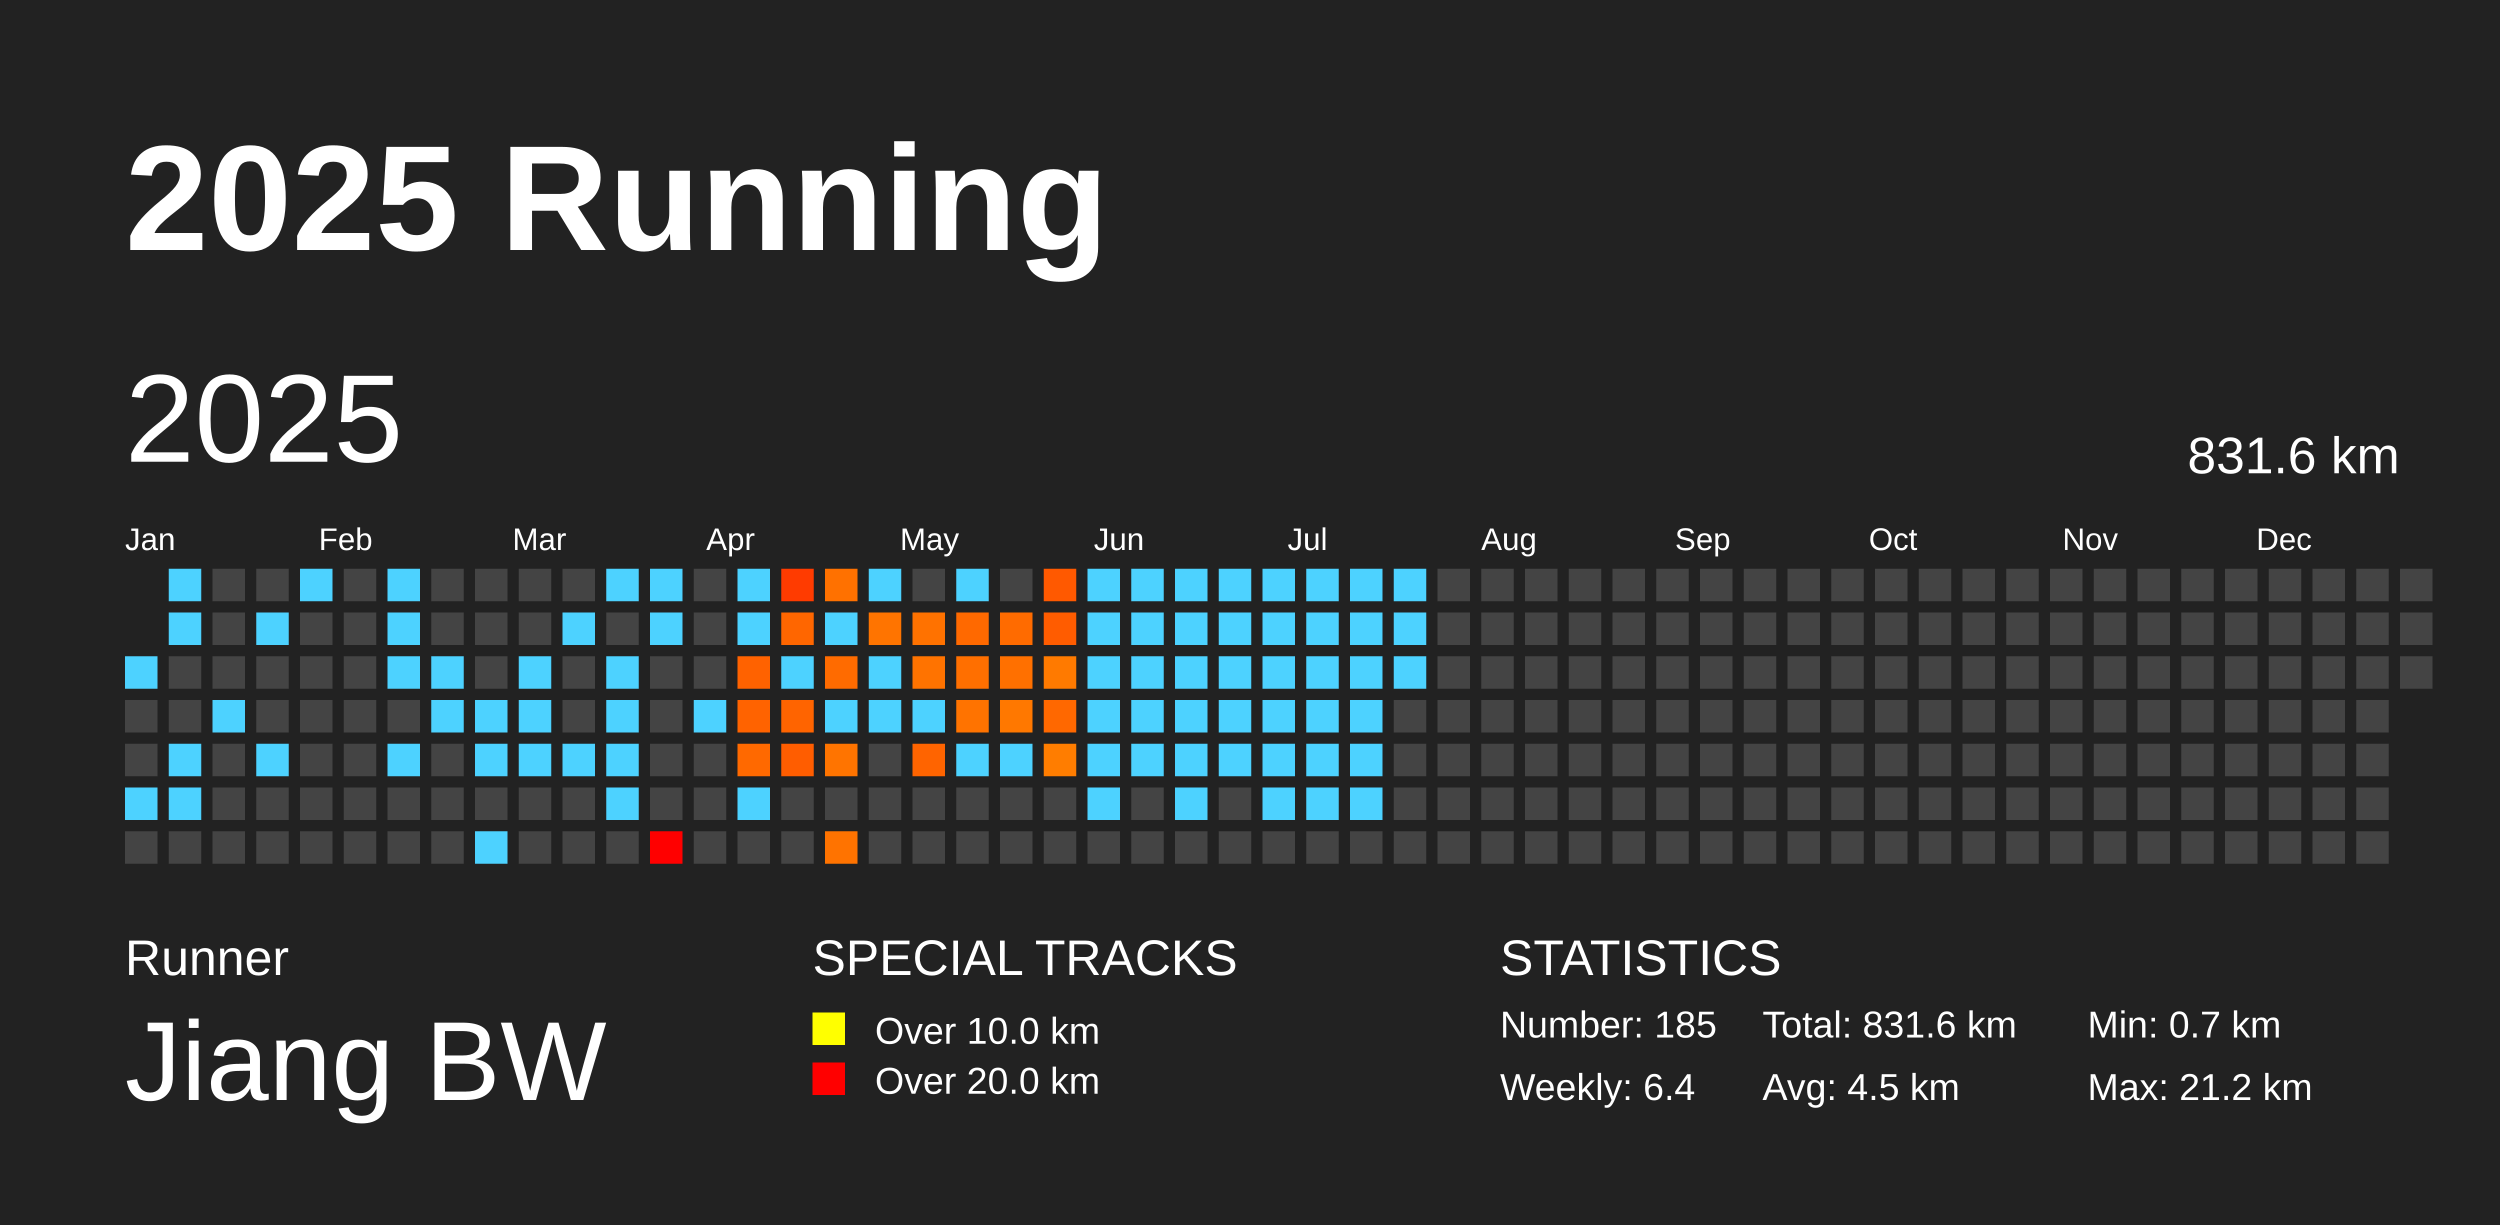
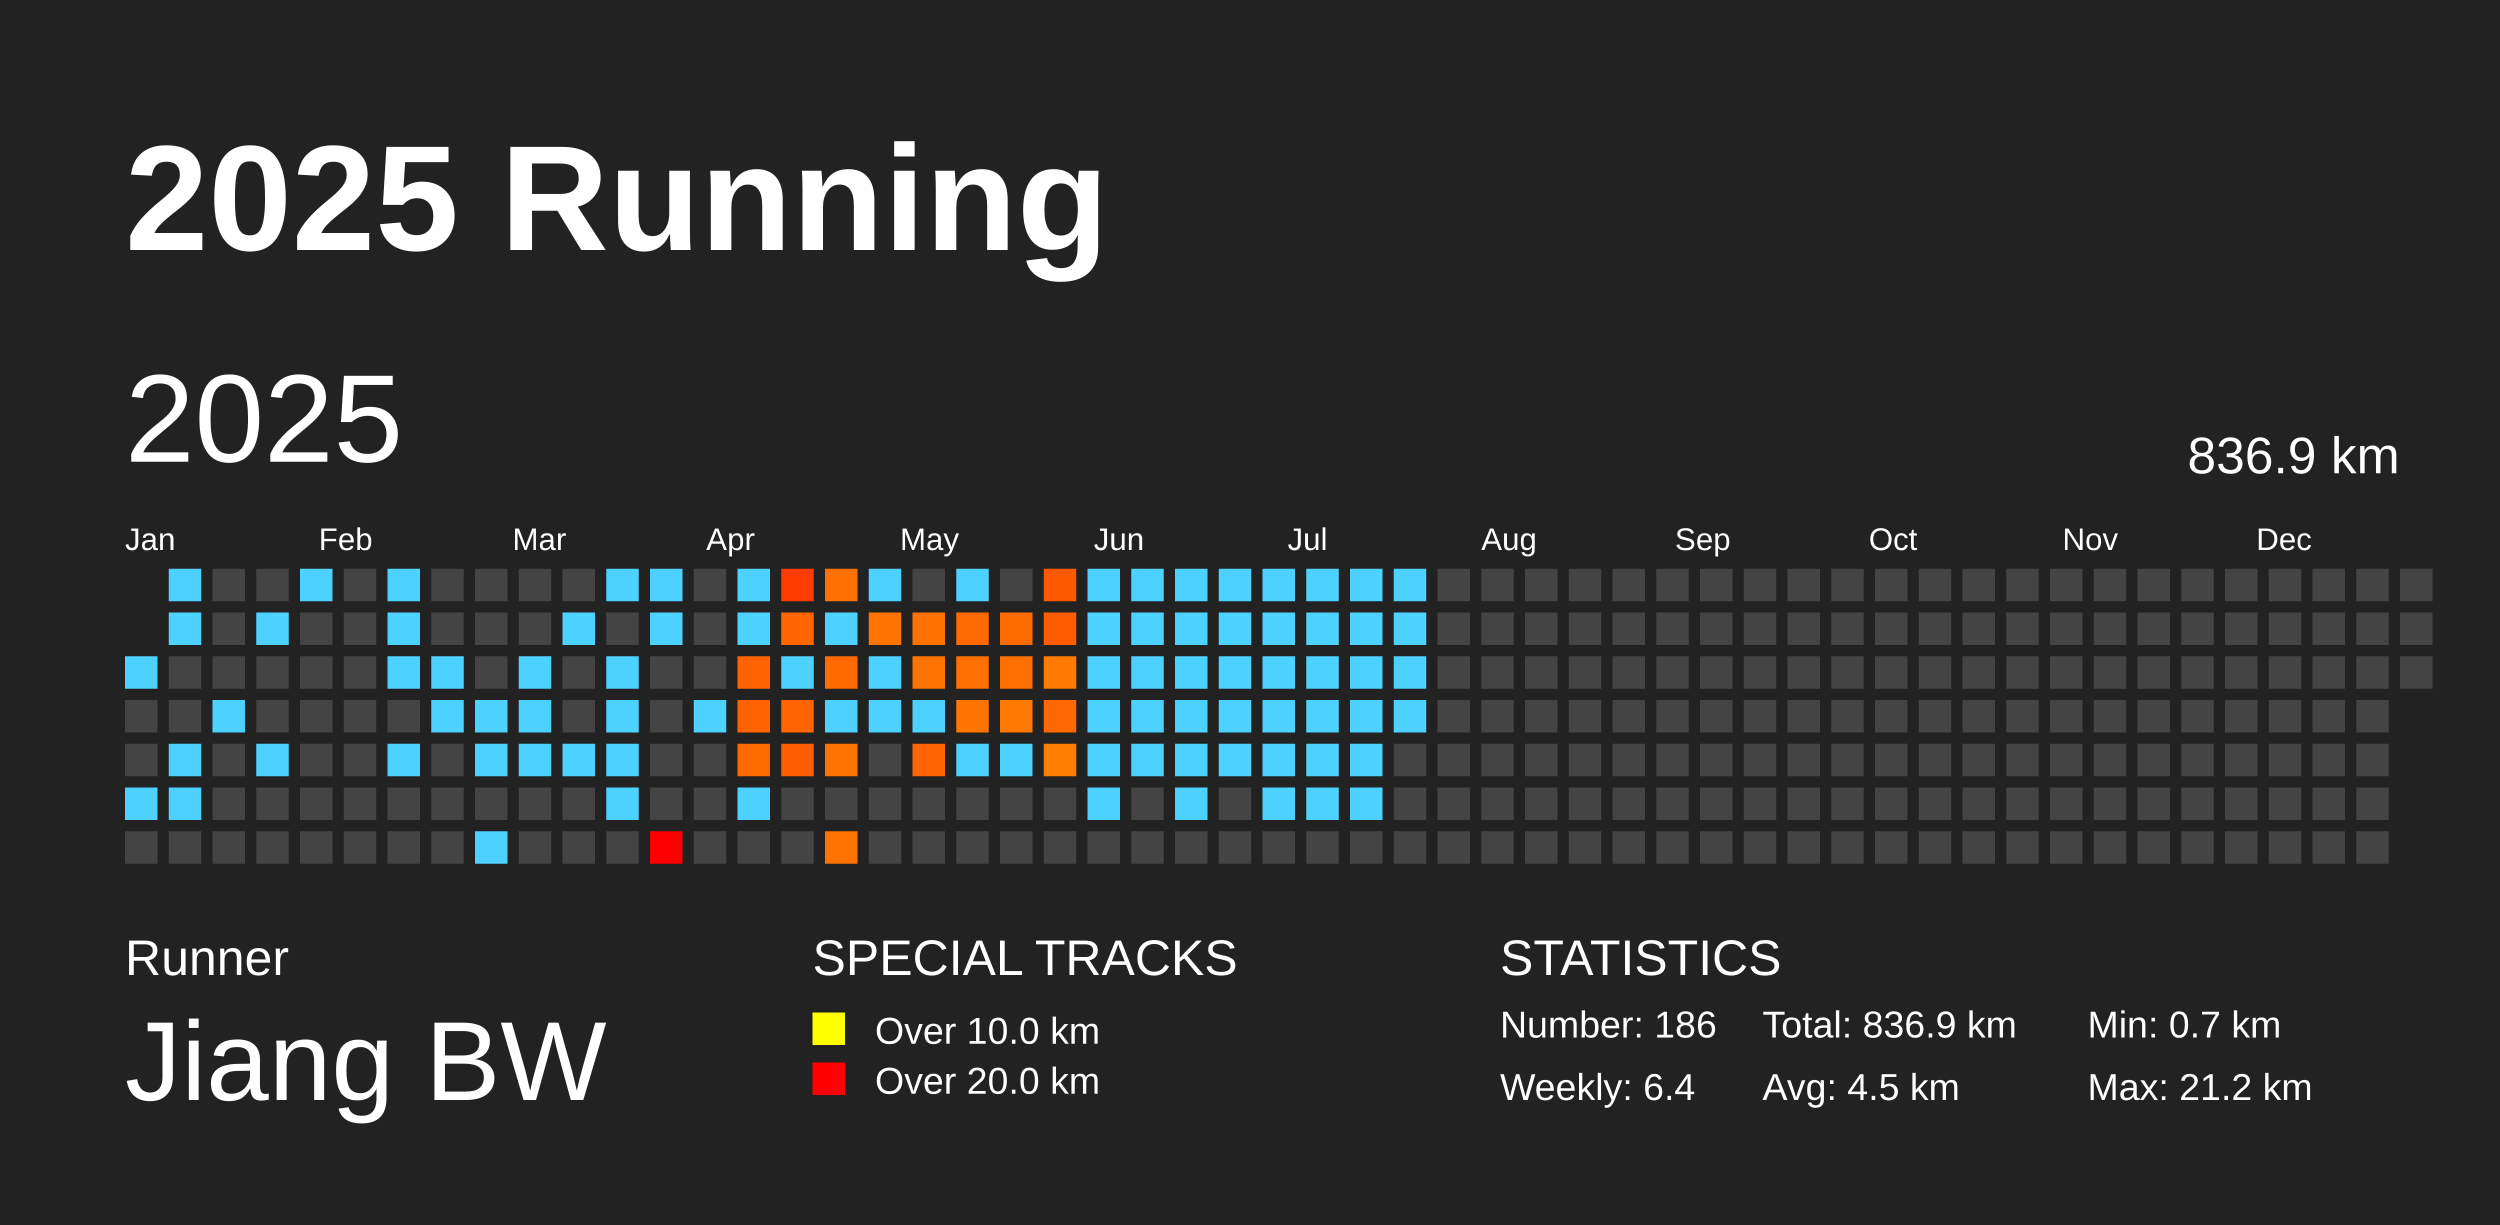
<svg xmlns="http://www.w3.org/2000/svg" baseProfile="full" height="98mm" version="1.1" viewBox="0,0,200,98" width="200mm">
  <defs />
  <rect fill="#222222" height="98" width="200" x="0" y="0" />
  <text fill="#FFFFFF" style="font-size:12px; font-family:Arial; font-weight:bold;" x="10" y="20">2025 Running</text>
  <text fill="#FFFFFF" style="font-size:4px; font-family:Arial" x="10" y="78">Runner</text>
  <text fill="#FFFFFF" style="font-size:9px; font-family:Arial" x="10" y="88">Jiang BW</text>
  <text fill="#FFFFFF" style="font-size:4px; font-family:Arial" x="65" y="78">SPECIAL TRACKS</text>
  <rect fill="yellow" height="2.6" width="2.6" x="65" y="81" />
  <text fill="#FFFFFF" style="font-size:3px; font-family:Arial" x="70" y="83.5">Over 10.0 km</text>
  <rect fill="red" height="2.6" width="2.6" x="65" y="85" />
  <text fill="#FFFFFF" style="font-size:3px; font-family:Arial" x="70" y="87.5">Over 20.0 km</text>
  <text fill="#FFFFFF" style="font-size:4px; font-family:Arial" x="120" y="78">STATISTICS</text>
-   <text fill="#FFFFFF" style="font-size:3px; font-family:Arial" x="120" y="83">Number: 185</text>
+   <text fill="#FFFFFF" style="font-size:3px; font-family:Arial" x="120" y="83">Number: 186</text>
  <text fill="#FFFFFF" style="font-size:3px; font-family:Arial" x="120" y="88">Weekly: 6.4</text>
-   <text fill="#FFFFFF" style="font-size:3px; font-family:Arial" x="141" y="83">Total: 831.6 km</text>
+   <text fill="#FFFFFF" style="font-size:3px; font-family:Arial" x="141" y="83">Total: 836.9 km</text>
  <text fill="#FFFFFF" style="font-size:3px; font-family:Arial" x="141" y="88">Avg: 4.5 km</text>
  <text fill="#FFFFFF" style="font-size:3px; font-family:Arial" x="167" y="83">Min: 0.7 km</text>
  <text fill="#FFFFFF" style="font-size:3px; font-family:Arial" x="167" y="88">Max: 21.2 km</text>
  <text dominant-baseline="hanging" fill="#FFFFFF" style="font-size:10.0px; font-family:Arial;" x="10" y="30">2025</text>
-   <text dominant-baseline="hanging" fill="#FFFFFF" style="font-size:4.125px; font-family:Arial;" x="175" y="35">831.6 km</text>
+   <text dominant-baseline="hanging" fill="#FFFFFF" style="font-size:4.125px; font-family:Arial;" x="175" y="35">836.9 km</text>
  <text fill="#FFFFFF" style="font-size:2.5px; font-family:Arial" x="10.0" y="44">Jan</text>
  <text fill="#FFFFFF" style="font-size:2.5px; font-family:Arial" x="25.5" y="44">Feb</text>
  <text fill="#FFFFFF" style="font-size:2.5px; font-family:Arial" x="41.0" y="44">Mar</text>
  <text fill="#FFFFFF" style="font-size:2.5px; font-family:Arial" x="56.5" y="44">Apr</text>
  <text fill="#FFFFFF" style="font-size:2.5px; font-family:Arial" x="72.0" y="44">May</text>
  <text fill="#FFFFFF" style="font-size:2.5px; font-family:Arial" x="87.5" y="44">Jun</text>
  <text fill="#FFFFFF" style="font-size:2.5px; font-family:Arial" x="103.0" y="44">Jul</text>
  <text fill="#FFFFFF" style="font-size:2.5px; font-family:Arial" x="118.5" y="44">Aug</text>
  <text fill="#FFFFFF" style="font-size:2.5px; font-family:Arial" x="134.0" y="44">Sep</text>
  <text fill="#FFFFFF" style="font-size:2.5px; font-family:Arial" x="149.5" y="44">Oct</text>
  <text fill="#FFFFFF" style="font-size:2.5px; font-family:Arial" x="165.0" y="44">Nov</text>
  <text fill="#FFFFFF" style="font-size:2.5px; font-family:Arial" x="180.5" y="44">Dec</text>
  <rect fill="#4dd2ff" height="2.6" width="2.6" x="10.0" y="52.5" />
  <rect fill="#444444" height="2.6" width="2.6" x="10.0" y="56.0" />
  <rect fill="#444444" height="2.6" width="2.6" x="10.0" y="59.5" />
  <rect fill="#4dd2ff" height="2.6" width="2.6" x="10.0" y="63.0" />
  <rect fill="#444444" height="2.6" width="2.6" x="10.0" y="66.5" />
  <rect fill="#4dd2ff" height="2.6" width="2.6" x="13.5" y="45.5" />
  <rect fill="#4dd2ff" height="2.6" width="2.6" x="13.5" y="49.0" />
  <rect fill="#444444" height="2.6" width="2.6" x="13.5" y="52.5" />
  <rect fill="#444444" height="2.6" width="2.6" x="13.5" y="56.0" />
  <rect fill="#4dd2ff" height="2.6" width="2.6" x="13.5" y="59.5" />
  <rect fill="#4dd2ff" height="2.6" width="2.6" x="13.5" y="63.0" />
  <rect fill="#444444" height="2.6" width="2.6" x="13.5" y="66.5" />
  <rect fill="#444444" height="2.6" width="2.6" x="17.0" y="45.5" />
  <rect fill="#444444" height="2.6" width="2.6" x="17.0" y="49.0" />
  <rect fill="#444444" height="2.6" width="2.6" x="17.0" y="52.5" />
  <rect fill="#4dd2ff" height="2.6" width="2.6" x="17.0" y="56.0" />
  <rect fill="#444444" height="2.6" width="2.6" x="17.0" y="59.5" />
  <rect fill="#444444" height="2.6" width="2.6" x="17.0" y="63.0" />
  <rect fill="#444444" height="2.6" width="2.6" x="17.0" y="66.5" />
  <rect fill="#444444" height="2.6" width="2.6" x="20.5" y="45.5" />
  <rect fill="#4dd2ff" height="2.6" width="2.6" x="20.5" y="49.0" />
  <rect fill="#444444" height="2.6" width="2.6" x="20.5" y="52.5" />
  <rect fill="#444444" height="2.6" width="2.6" x="20.5" y="56.0" />
  <rect fill="#4dd2ff" height="2.6" width="2.6" x="20.5" y="59.5" />
  <rect fill="#444444" height="2.6" width="2.6" x="20.5" y="63.0" />
  <rect fill="#444444" height="2.6" width="2.6" x="20.5" y="66.5" />
  <rect fill="#4dd2ff" height="2.6" width="2.6" x="24.0" y="45.5" />
  <rect fill="#444444" height="2.6" width="2.6" x="24.0" y="49.0" />
  <rect fill="#444444" height="2.6" width="2.6" x="24.0" y="52.5" />
  <rect fill="#444444" height="2.6" width="2.6" x="24.0" y="56.0" />
  <rect fill="#444444" height="2.6" width="2.6" x="24.0" y="59.5" />
  <rect fill="#444444" height="2.6" width="2.6" x="24.0" y="63.0" />
  <rect fill="#444444" height="2.6" width="2.6" x="24.0" y="66.5" />
  <rect fill="#444444" height="2.6" width="2.6" x="27.5" y="45.5" />
  <rect fill="#444444" height="2.6" width="2.6" x="27.5" y="49.0" />
  <rect fill="#444444" height="2.6" width="2.6" x="27.5" y="52.5" />
  <rect fill="#444444" height="2.6" width="2.6" x="27.5" y="56.0" />
  <rect fill="#444444" height="2.6" width="2.6" x="27.5" y="59.5" />
  <rect fill="#444444" height="2.6" width="2.6" x="27.5" y="63.0" />
  <rect fill="#444444" height="2.6" width="2.6" x="27.5" y="66.5" />
  <rect fill="#4dd2ff" height="2.6" width="2.6" x="31.0" y="45.5" />
  <rect fill="#4dd2ff" height="2.6" width="2.6" x="31.0" y="49.0" />
  <rect fill="#4dd2ff" height="2.6" width="2.6" x="31.0" y="52.5" />
  <rect fill="#444444" height="2.6" width="2.6" x="31.0" y="56.0" />
  <rect fill="#4dd2ff" height="2.6" width="2.6" x="31.0" y="59.5" />
  <rect fill="#444444" height="2.6" width="2.6" x="31.0" y="63.0" />
  <rect fill="#444444" height="2.6" width="2.6" x="31.0" y="66.5" />
  <rect fill="#444444" height="2.6" width="2.6" x="34.5" y="45.5" />
  <rect fill="#444444" height="2.6" width="2.6" x="34.5" y="49.0" />
  <rect fill="#4dd2ff" height="2.6" width="2.6" x="34.5" y="52.5" />
  <rect fill="#4dd2ff" height="2.6" width="2.6" x="34.5" y="56.0" />
  <rect fill="#444444" height="2.6" width="2.6" x="34.5" y="59.5" />
  <rect fill="#444444" height="2.6" width="2.6" x="34.5" y="63.0" />
  <rect fill="#444444" height="2.6" width="2.6" x="34.5" y="66.5" />
  <rect fill="#444444" height="2.6" width="2.6" x="38.0" y="45.5" />
  <rect fill="#444444" height="2.6" width="2.6" x="38.0" y="49.0" />
  <rect fill="#444444" height="2.6" width="2.6" x="38.0" y="52.5" />
  <rect fill="#4dd2ff" height="2.6" width="2.6" x="38.0" y="56.0" />
  <rect fill="#4dd2ff" height="2.6" width="2.6" x="38.0" y="59.5" />
  <rect fill="#444444" height="2.6" width="2.6" x="38.0" y="63.0" />
  <rect fill="#4dd2ff" height="2.6" width="2.6" x="38.0" y="66.5" />
  <rect fill="#444444" height="2.6" width="2.6" x="41.5" y="45.5" />
  <rect fill="#444444" height="2.6" width="2.6" x="41.5" y="49.0" />
  <rect fill="#4dd2ff" height="2.6" width="2.6" x="41.5" y="52.5" />
  <rect fill="#4dd2ff" height="2.6" width="2.6" x="41.5" y="56.0" />
  <rect fill="#4dd2ff" height="2.6" width="2.6" x="41.5" y="59.5" />
  <rect fill="#444444" height="2.6" width="2.6" x="41.5" y="63.0" />
  <rect fill="#444444" height="2.6" width="2.6" x="41.5" y="66.5" />
  <rect fill="#444444" height="2.6" width="2.6" x="45.0" y="45.5" />
  <rect fill="#4dd2ff" height="2.6" width="2.6" x="45.0" y="49.0" />
  <rect fill="#444444" height="2.6" width="2.6" x="45.0" y="52.5" />
  <rect fill="#444444" height="2.6" width="2.6" x="45.0" y="56.0" />
  <rect fill="#4dd2ff" height="2.6" width="2.6" x="45.0" y="59.5" />
  <rect fill="#444444" height="2.6" width="2.6" x="45.0" y="63.0" />
  <rect fill="#444444" height="2.6" width="2.6" x="45.0" y="66.5" />
  <rect fill="#4dd2ff" height="2.6" width="2.6" x="48.5" y="45.5" />
  <rect fill="#444444" height="2.6" width="2.6" x="48.5" y="49.0" />
  <rect fill="#4dd2ff" height="2.6" width="2.6" x="48.5" y="52.5" />
  <rect fill="#4dd2ff" height="2.6" width="2.6" x="48.5" y="56.0" />
  <rect fill="#4dd2ff" height="2.6" width="2.6" x="48.5" y="59.5" />
  <rect fill="#4dd2ff" height="2.6" width="2.6" x="48.5" y="63.0" />
  <rect fill="#444444" height="2.6" width="2.6" x="48.5" y="66.5" />
  <rect fill="#4dd2ff" height="2.6" width="2.6" x="52.0" y="45.5" />
  <rect fill="#4dd2ff" height="2.6" width="2.6" x="52.0" y="49.0" />
  <rect fill="#444444" height="2.6" width="2.6" x="52.0" y="52.5" />
  <rect fill="#444444" height="2.6" width="2.6" x="52.0" y="56.0" />
  <rect fill="#444444" height="2.6" width="2.6" x="52.0" y="59.5" />
  <rect fill="#444444" height="2.6" width="2.6" x="52.0" y="63.0" />
  <rect fill="red" height="2.6" width="2.6" x="52.0" y="66.5" />
  <rect fill="#444444" height="2.6" width="2.6" x="55.5" y="45.5" />
  <rect fill="#444444" height="2.6" width="2.6" x="55.5" y="49.0" />
  <rect fill="#444444" height="2.6" width="2.6" x="55.5" y="52.5" />
  <rect fill="#4dd2ff" height="2.6" width="2.6" x="55.5" y="56.0" />
  <rect fill="#444444" height="2.6" width="2.6" x="55.5" y="59.5" />
  <rect fill="#444444" height="2.6" width="2.6" x="55.5" y="63.0" />
  <rect fill="#444444" height="2.6" width="2.6" x="55.5" y="66.5" />
  <rect fill="#4dd2ff" height="2.6" width="2.6" x="59.0" y="45.5" />
  <rect fill="#4dd2ff" height="2.6" width="2.6" x="59.0" y="49.0" />
  <rect fill="#ff6200" height="2.6" width="2.6" x="59.0" y="52.5" />
  <rect fill="#ff6300" height="2.6" width="2.6" x="59.0" y="56.0" />
  <rect fill="#ff6900" height="2.6" width="2.6" x="59.0" y="59.5" />
  <rect fill="#4dd2ff" height="2.6" width="2.6" x="59.0" y="63.0" />
  <rect fill="#444444" height="2.6" width="2.6" x="59.0" y="66.5" />
  <rect fill="#ff3b00" height="2.6" width="2.6" x="62.5" y="45.5" />
  <rect fill="#ff6600" height="2.6" width="2.6" x="62.5" y="49.0" />
  <rect fill="#4dd2ff" height="2.6" width="2.6" x="62.5" y="52.5" />
  <rect fill="#ff6400" height="2.6" width="2.6" x="62.5" y="56.0" />
  <rect fill="#ff5d00" height="2.6" width="2.6" x="62.5" y="59.5" />
  <rect fill="#444444" height="2.6" width="2.6" x="62.5" y="63.0" />
  <rect fill="#444444" height="2.6" width="2.6" x="62.5" y="66.5" />
  <rect fill="#ff7100" height="2.6" width="2.6" x="66.0" y="45.5" />
  <rect fill="#4dd2ff" height="2.6" width="2.6" x="66.0" y="49.0" />
  <rect fill="#ff6b00" height="2.6" width="2.6" x="66.0" y="52.5" />
  <rect fill="#4dd2ff" height="2.6" width="2.6" x="66.0" y="56.0" />
  <rect fill="#ff7400" height="2.6" width="2.6" x="66.0" y="59.5" />
  <rect fill="#444444" height="2.6" width="2.6" x="66.0" y="63.0" />
  <rect fill="#ff7300" height="2.6" width="2.6" x="66.0" y="66.5" />
  <rect fill="#4dd2ff" height="2.6" width="2.6" x="69.5" y="45.5" />
  <rect fill="#ff7400" height="2.6" width="2.6" x="69.5" y="49.0" />
  <rect fill="#4dd2ff" height="2.6" width="2.6" x="69.5" y="52.5" />
  <rect fill="#4dd2ff" height="2.6" width="2.6" x="69.5" y="56.0" />
  <rect fill="#444444" height="2.6" width="2.6" x="69.5" y="59.5" />
  <rect fill="#444444" height="2.6" width="2.6" x="69.5" y="63.0" />
  <rect fill="#444444" height="2.6" width="2.6" x="69.5" y="66.5" />
  <rect fill="#444444" height="2.6" width="2.6" x="73.0" y="45.5" />
  <rect fill="#ff7200" height="2.6" width="2.6" x="73.0" y="49.0" />
  <rect fill="#ff7300" height="2.6" width="2.6" x="73.0" y="52.5" />
  <rect fill="#4dd2ff" height="2.6" width="2.6" x="73.0" y="56.0" />
  <rect fill="#ff6400" height="2.6" width="2.6" x="73.0" y="59.5" />
  <rect fill="#444444" height="2.6" width="2.6" x="73.0" y="63.0" />
  <rect fill="#444444" height="2.6" width="2.6" x="73.0" y="66.5" />
  <rect fill="#4dd2ff" height="2.6" width="2.6" x="76.5" y="45.5" />
  <rect fill="#ff6900" height="2.6" width="2.6" x="76.5" y="49.0" />
  <rect fill="#ff6f00" height="2.6" width="2.6" x="76.5" y="52.5" />
  <rect fill="#ff7300" height="2.6" width="2.6" x="76.5" y="56.0" />
  <rect fill="#4dd2ff" height="2.6" width="2.6" x="76.5" y="59.5" />
  <rect fill="#444444" height="2.6" width="2.6" x="76.5" y="63.0" />
  <rect fill="#444444" height="2.6" width="2.6" x="76.5" y="66.5" />
  <rect fill="#444444" height="2.6" width="2.6" x="80.0" y="45.5" />
  <rect fill="#ff6b00" height="2.6" width="2.6" x="80.0" y="49.0" />
  <rect fill="#ff7000" height="2.6" width="2.6" x="80.0" y="52.5" />
  <rect fill="#ff7800" height="2.6" width="2.6" x="80.0" y="56.0" />
  <rect fill="#4dd2ff" height="2.6" width="2.6" x="80.0" y="59.5" />
  <rect fill="#444444" height="2.6" width="2.6" x="80.0" y="63.0" />
  <rect fill="#444444" height="2.6" width="2.6" x="80.0" y="66.5" />
  <rect fill="#ff5900" height="2.6" width="2.6" x="83.5" y="45.5" />
  <rect fill="#ff5c00" height="2.6" width="2.6" x="83.5" y="49.0" />
  <rect fill="#ff7a00" height="2.6" width="2.6" x="83.5" y="52.5" />
  <rect fill="#ff6800" height="2.6" width="2.6" x="83.5" y="56.0" />
  <rect fill="#ff7d00" height="2.6" width="2.6" x="83.5" y="59.5" />
  <rect fill="#444444" height="2.6" width="2.6" x="83.5" y="63.0" />
  <rect fill="#444444" height="2.6" width="2.6" x="83.5" y="66.5" />
  <rect fill="#4dd2ff" height="2.6" width="2.6" x="87.0" y="45.5" />
  <rect fill="#4dd2ff" height="2.6" width="2.6" x="87.0" y="49.0" />
  <rect fill="#4dd2ff" height="2.6" width="2.6" x="87.0" y="52.5" />
  <rect fill="#4dd2ff" height="2.6" width="2.6" x="87.0" y="56.0" />
  <rect fill="#4dd2ff" height="2.6" width="2.6" x="87.0" y="59.5" />
  <rect fill="#4dd2ff" height="2.6" width="2.6" x="87.0" y="63.0" />
  <rect fill="#444444" height="2.6" width="2.6" x="87.0" y="66.5" />
  <rect fill="#4dd2ff" height="2.6" width="2.6" x="90.5" y="45.5" />
  <rect fill="#4dd2ff" height="2.6" width="2.6" x="90.5" y="49.0" />
  <rect fill="#4dd2ff" height="2.6" width="2.6" x="90.5" y="52.5" />
  <rect fill="#4dd2ff" height="2.6" width="2.6" x="90.5" y="56.0" />
  <rect fill="#4dd2ff" height="2.6" width="2.6" x="90.5" y="59.5" />
  <rect fill="#444444" height="2.6" width="2.6" x="90.5" y="63.0" />
  <rect fill="#444444" height="2.6" width="2.6" x="90.5" y="66.5" />
  <rect fill="#4dd2ff" height="2.6" width="2.6" x="94.0" y="45.5" />
  <rect fill="#4dd2ff" height="2.6" width="2.6" x="94.0" y="49.0" />
  <rect fill="#4dd2ff" height="2.6" width="2.6" x="94.0" y="52.5" />
  <rect fill="#4dd2ff" height="2.6" width="2.6" x="94.0" y="56.0" />
  <rect fill="#4dd2ff" height="2.6" width="2.6" x="94.0" y="59.5" />
  <rect fill="#4dd2ff" height="2.6" width="2.6" x="94.0" y="63.0" />
  <rect fill="#444444" height="2.6" width="2.6" x="94.0" y="66.5" />
  <rect fill="#4dd2ff" height="2.6" width="2.6" x="97.5" y="45.5" />
  <rect fill="#4dd2ff" height="2.6" width="2.6" x="97.5" y="49.0" />
  <rect fill="#4dd2ff" height="2.6" width="2.6" x="97.5" y="52.5" />
  <rect fill="#4dd2ff" height="2.6" width="2.6" x="97.5" y="56.0" />
  <rect fill="#4dd2ff" height="2.6" width="2.6" x="97.5" y="59.5" />
  <rect fill="#444444" height="2.6" width="2.6" x="97.5" y="63.0" />
  <rect fill="#444444" height="2.6" width="2.6" x="97.5" y="66.5" />
  <rect fill="#4dd2ff" height="2.6" width="2.6" x="101.0" y="45.5" />
  <rect fill="#4dd2ff" height="2.6" width="2.6" x="101.0" y="49.0" />
  <rect fill="#4dd2ff" height="2.6" width="2.6" x="101.0" y="52.5" />
  <rect fill="#4dd2ff" height="2.6" width="2.6" x="101.0" y="56.0" />
  <rect fill="#4dd2ff" height="2.6" width="2.6" x="101.0" y="59.5" />
  <rect fill="#4dd2ff" height="2.6" width="2.6" x="101.0" y="63.0" />
  <rect fill="#444444" height="2.6" width="2.6" x="101.0" y="66.5" />
  <rect fill="#4dd2ff" height="2.6" width="2.6" x="104.5" y="45.5" />
  <rect fill="#4dd2ff" height="2.6" width="2.6" x="104.5" y="49.0" />
  <rect fill="#4dd2ff" height="2.6" width="2.6" x="104.5" y="52.5" />
  <rect fill="#4dd2ff" height="2.6" width="2.6" x="104.5" y="56.0" />
  <rect fill="#4dd2ff" height="2.6" width="2.6" x="104.5" y="59.5" />
  <rect fill="#4dd2ff" height="2.6" width="2.6" x="104.5" y="63.0" />
  <rect fill="#444444" height="2.6" width="2.6" x="104.5" y="66.5" />
  <rect fill="#4dd2ff" height="2.6" width="2.6" x="108.0" y="45.5" />
  <rect fill="#4dd2ff" height="2.6" width="2.6" x="108.0" y="49.0" />
  <rect fill="#4dd2ff" height="2.6" width="2.6" x="108.0" y="52.5" />
  <rect fill="#4dd2ff" height="2.6" width="2.6" x="108.0" y="56.0" />
  <rect fill="#4dd2ff" height="2.6" width="2.6" x="108.0" y="59.5" />
  <rect fill="#4dd2ff" height="2.6" width="2.6" x="108.0" y="63.0" />
  <rect fill="#444444" height="2.6" width="2.6" x="108.0" y="66.5" />
  <rect fill="#4dd2ff" height="2.6" width="2.6" x="111.5" y="45.5" />
  <rect fill="#4dd2ff" height="2.6" width="2.6" x="111.5" y="49.0" />
  <rect fill="#4dd2ff" height="2.6" width="2.6" x="111.5" y="52.5" />
-   <rect fill="#444444" height="2.6" width="2.6" x="111.5" y="56.0" />
+   <rect fill="#4dd2ff" height="2.6" width="2.6" x="111.5" y="56.0" />
  <rect fill="#444444" height="2.6" width="2.6" x="111.5" y="59.5" />
  <rect fill="#444444" height="2.6" width="2.6" x="111.5" y="63.0" />
  <rect fill="#444444" height="2.6" width="2.6" x="111.5" y="66.5" />
  <rect fill="#444444" height="2.6" width="2.6" x="115.0" y="45.5" />
  <rect fill="#444444" height="2.6" width="2.6" x="115.0" y="49.0" />
  <rect fill="#444444" height="2.6" width="2.6" x="115.0" y="52.5" />
  <rect fill="#444444" height="2.6" width="2.6" x="115.0" y="56.0" />
  <rect fill="#444444" height="2.6" width="2.6" x="115.0" y="59.5" />
  <rect fill="#444444" height="2.6" width="2.6" x="115.0" y="63.0" />
  <rect fill="#444444" height="2.6" width="2.6" x="115.0" y="66.5" />
  <rect fill="#444444" height="2.6" width="2.6" x="118.5" y="45.5" />
  <rect fill="#444444" height="2.6" width="2.6" x="118.5" y="49.0" />
  <rect fill="#444444" height="2.6" width="2.6" x="118.5" y="52.5" />
  <rect fill="#444444" height="2.6" width="2.6" x="118.5" y="56.0" />
  <rect fill="#444444" height="2.6" width="2.6" x="118.5" y="59.5" />
  <rect fill="#444444" height="2.6" width="2.6" x="118.5" y="63.0" />
  <rect fill="#444444" height="2.6" width="2.6" x="118.5" y="66.5" />
  <rect fill="#444444" height="2.6" width="2.6" x="122.0" y="45.5" />
  <rect fill="#444444" height="2.6" width="2.6" x="122.0" y="49.0" />
  <rect fill="#444444" height="2.6" width="2.6" x="122.0" y="52.5" />
  <rect fill="#444444" height="2.6" width="2.6" x="122.0" y="56.0" />
  <rect fill="#444444" height="2.6" width="2.6" x="122.0" y="59.5" />
  <rect fill="#444444" height="2.6" width="2.6" x="122.0" y="63.0" />
  <rect fill="#444444" height="2.6" width="2.6" x="122.0" y="66.5" />
  <rect fill="#444444" height="2.6" width="2.6" x="125.5" y="45.5" />
  <rect fill="#444444" height="2.6" width="2.6" x="125.5" y="49.0" />
  <rect fill="#444444" height="2.6" width="2.6" x="125.5" y="52.5" />
  <rect fill="#444444" height="2.6" width="2.6" x="125.5" y="56.0" />
  <rect fill="#444444" height="2.6" width="2.6" x="125.5" y="59.5" />
  <rect fill="#444444" height="2.6" width="2.6" x="125.5" y="63.0" />
  <rect fill="#444444" height="2.6" width="2.6" x="125.5" y="66.5" />
  <rect fill="#444444" height="2.6" width="2.6" x="129.0" y="45.5" />
  <rect fill="#444444" height="2.6" width="2.6" x="129.0" y="49.0" />
  <rect fill="#444444" height="2.6" width="2.6" x="129.0" y="52.5" />
  <rect fill="#444444" height="2.6" width="2.6" x="129.0" y="56.0" />
  <rect fill="#444444" height="2.6" width="2.6" x="129.0" y="59.5" />
  <rect fill="#444444" height="2.6" width="2.6" x="129.0" y="63.0" />
  <rect fill="#444444" height="2.6" width="2.6" x="129.0" y="66.5" />
  <rect fill="#444444" height="2.6" width="2.6" x="132.5" y="45.5" />
  <rect fill="#444444" height="2.6" width="2.6" x="132.5" y="49.0" />
  <rect fill="#444444" height="2.6" width="2.6" x="132.5" y="52.5" />
  <rect fill="#444444" height="2.6" width="2.6" x="132.5" y="56.0" />
  <rect fill="#444444" height="2.6" width="2.6" x="132.5" y="59.5" />
  <rect fill="#444444" height="2.6" width="2.6" x="132.5" y="63.0" />
  <rect fill="#444444" height="2.6" width="2.6" x="132.5" y="66.5" />
  <rect fill="#444444" height="2.6" width="2.6" x="136.0" y="45.5" />
  <rect fill="#444444" height="2.6" width="2.6" x="136.0" y="49.0" />
  <rect fill="#444444" height="2.6" width="2.6" x="136.0" y="52.5" />
  <rect fill="#444444" height="2.6" width="2.6" x="136.0" y="56.0" />
  <rect fill="#444444" height="2.6" width="2.6" x="136.0" y="59.5" />
  <rect fill="#444444" height="2.6" width="2.6" x="136.0" y="63.0" />
  <rect fill="#444444" height="2.6" width="2.6" x="136.0" y="66.5" />
  <rect fill="#444444" height="2.6" width="2.6" x="139.5" y="45.5" />
  <rect fill="#444444" height="2.6" width="2.6" x="139.5" y="49.0" />
  <rect fill="#444444" height="2.6" width="2.6" x="139.5" y="52.5" />
  <rect fill="#444444" height="2.6" width="2.6" x="139.5" y="56.0" />
  <rect fill="#444444" height="2.6" width="2.6" x="139.5" y="59.5" />
  <rect fill="#444444" height="2.6" width="2.6" x="139.5" y="63.0" />
  <rect fill="#444444" height="2.6" width="2.6" x="139.5" y="66.5" />
  <rect fill="#444444" height="2.6" width="2.6" x="143.0" y="45.5" />
  <rect fill="#444444" height="2.6" width="2.6" x="143.0" y="49.0" />
  <rect fill="#444444" height="2.6" width="2.6" x="143.0" y="52.5" />
  <rect fill="#444444" height="2.6" width="2.6" x="143.0" y="56.0" />
  <rect fill="#444444" height="2.6" width="2.6" x="143.0" y="59.5" />
  <rect fill="#444444" height="2.6" width="2.6" x="143.0" y="63.0" />
  <rect fill="#444444" height="2.6" width="2.6" x="143.0" y="66.5" />
  <rect fill="#444444" height="2.6" width="2.6" x="146.5" y="45.5" />
  <rect fill="#444444" height="2.6" width="2.6" x="146.5" y="49.0" />
  <rect fill="#444444" height="2.6" width="2.6" x="146.5" y="52.5" />
  <rect fill="#444444" height="2.6" width="2.6" x="146.5" y="56.0" />
  <rect fill="#444444" height="2.6" width="2.6" x="146.5" y="59.5" />
  <rect fill="#444444" height="2.6" width="2.6" x="146.5" y="63.0" />
  <rect fill="#444444" height="2.6" width="2.6" x="146.5" y="66.5" />
  <rect fill="#444444" height="2.6" width="2.6" x="150.0" y="45.5" />
  <rect fill="#444444" height="2.6" width="2.6" x="150.0" y="49.0" />
  <rect fill="#444444" height="2.6" width="2.6" x="150.0" y="52.5" />
  <rect fill="#444444" height="2.6" width="2.6" x="150.0" y="56.0" />
  <rect fill="#444444" height="2.6" width="2.6" x="150.0" y="59.5" />
  <rect fill="#444444" height="2.6" width="2.6" x="150.0" y="63.0" />
  <rect fill="#444444" height="2.6" width="2.6" x="150.0" y="66.5" />
  <rect fill="#444444" height="2.6" width="2.6" x="153.5" y="45.5" />
  <rect fill="#444444" height="2.6" width="2.6" x="153.5" y="49.0" />
  <rect fill="#444444" height="2.6" width="2.6" x="153.5" y="52.5" />
  <rect fill="#444444" height="2.6" width="2.6" x="153.5" y="56.0" />
  <rect fill="#444444" height="2.6" width="2.6" x="153.5" y="59.5" />
  <rect fill="#444444" height="2.6" width="2.6" x="153.5" y="63.0" />
  <rect fill="#444444" height="2.6" width="2.6" x="153.5" y="66.5" />
  <rect fill="#444444" height="2.6" width="2.6" x="157.0" y="45.5" />
  <rect fill="#444444" height="2.6" width="2.6" x="157.0" y="49.0" />
  <rect fill="#444444" height="2.6" width="2.6" x="157.0" y="52.5" />
  <rect fill="#444444" height="2.6" width="2.6" x="157.0" y="56.0" />
  <rect fill="#444444" height="2.6" width="2.6" x="157.0" y="59.5" />
  <rect fill="#444444" height="2.6" width="2.6" x="157.0" y="63.0" />
  <rect fill="#444444" height="2.6" width="2.6" x="157.0" y="66.5" />
  <rect fill="#444444" height="2.6" width="2.6" x="160.5" y="45.5" />
  <rect fill="#444444" height="2.6" width="2.6" x="160.5" y="49.0" />
  <rect fill="#444444" height="2.6" width="2.6" x="160.5" y="52.5" />
  <rect fill="#444444" height="2.6" width="2.6" x="160.5" y="56.0" />
  <rect fill="#444444" height="2.6" width="2.6" x="160.5" y="59.5" />
  <rect fill="#444444" height="2.6" width="2.6" x="160.5" y="63.0" />
  <rect fill="#444444" height="2.6" width="2.6" x="160.5" y="66.5" />
  <rect fill="#444444" height="2.6" width="2.6" x="164.0" y="45.5" />
  <rect fill="#444444" height="2.6" width="2.6" x="164.0" y="49.0" />
  <rect fill="#444444" height="2.6" width="2.6" x="164.0" y="52.5" />
  <rect fill="#444444" height="2.6" width="2.6" x="164.0" y="56.0" />
  <rect fill="#444444" height="2.6" width="2.6" x="164.0" y="59.5" />
  <rect fill="#444444" height="2.6" width="2.6" x="164.0" y="63.0" />
  <rect fill="#444444" height="2.6" width="2.6" x="164.0" y="66.5" />
  <rect fill="#444444" height="2.6" width="2.6" x="167.5" y="45.5" />
  <rect fill="#444444" height="2.6" width="2.6" x="167.5" y="49.0" />
  <rect fill="#444444" height="2.6" width="2.6" x="167.5" y="52.5" />
  <rect fill="#444444" height="2.6" width="2.6" x="167.5" y="56.0" />
  <rect fill="#444444" height="2.6" width="2.6" x="167.5" y="59.5" />
  <rect fill="#444444" height="2.6" width="2.6" x="167.5" y="63.0" />
  <rect fill="#444444" height="2.6" width="2.6" x="167.5" y="66.5" />
  <rect fill="#444444" height="2.6" width="2.6" x="171.0" y="45.5" />
  <rect fill="#444444" height="2.6" width="2.6" x="171.0" y="49.0" />
  <rect fill="#444444" height="2.6" width="2.6" x="171.0" y="52.5" />
  <rect fill="#444444" height="2.6" width="2.6" x="171.0" y="56.0" />
  <rect fill="#444444" height="2.6" width="2.6" x="171.0" y="59.5" />
  <rect fill="#444444" height="2.6" width="2.6" x="171.0" y="63.0" />
  <rect fill="#444444" height="2.6" width="2.6" x="171.0" y="66.5" />
  <rect fill="#444444" height="2.6" width="2.6" x="174.5" y="45.5" />
  <rect fill="#444444" height="2.6" width="2.6" x="174.5" y="49.0" />
  <rect fill="#444444" height="2.6" width="2.6" x="174.5" y="52.5" />
  <rect fill="#444444" height="2.6" width="2.6" x="174.5" y="56.0" />
  <rect fill="#444444" height="2.6" width="2.6" x="174.5" y="59.5" />
  <rect fill="#444444" height="2.6" width="2.6" x="174.5" y="63.0" />
  <rect fill="#444444" height="2.6" width="2.6" x="174.5" y="66.5" />
  <rect fill="#444444" height="2.6" width="2.6" x="178.0" y="45.5" />
  <rect fill="#444444" height="2.6" width="2.6" x="178.0" y="49.0" />
  <rect fill="#444444" height="2.6" width="2.6" x="178.0" y="52.5" />
  <rect fill="#444444" height="2.6" width="2.6" x="178.0" y="56.0" />
  <rect fill="#444444" height="2.6" width="2.6" x="178.0" y="59.5" />
  <rect fill="#444444" height="2.6" width="2.6" x="178.0" y="63.0" />
  <rect fill="#444444" height="2.6" width="2.6" x="178.0" y="66.5" />
  <rect fill="#444444" height="2.6" width="2.6" x="181.5" y="45.5" />
  <rect fill="#444444" height="2.6" width="2.6" x="181.5" y="49.0" />
  <rect fill="#444444" height="2.6" width="2.6" x="181.5" y="52.5" />
  <rect fill="#444444" height="2.6" width="2.6" x="181.5" y="56.0" />
  <rect fill="#444444" height="2.6" width="2.6" x="181.5" y="59.5" />
  <rect fill="#444444" height="2.6" width="2.6" x="181.5" y="63.0" />
  <rect fill="#444444" height="2.6" width="2.6" x="181.5" y="66.5" />
  <rect fill="#444444" height="2.6" width="2.6" x="185.0" y="45.5" />
  <rect fill="#444444" height="2.6" width="2.6" x="185.0" y="49.0" />
  <rect fill="#444444" height="2.6" width="2.6" x="185.0" y="52.5" />
  <rect fill="#444444" height="2.6" width="2.6" x="185.0" y="56.0" />
  <rect fill="#444444" height="2.6" width="2.6" x="185.0" y="59.5" />
  <rect fill="#444444" height="2.6" width="2.6" x="185.0" y="63.0" />
  <rect fill="#444444" height="2.6" width="2.6" x="185.0" y="66.5" />
  <rect fill="#444444" height="2.6" width="2.6" x="188.5" y="45.5" />
  <rect fill="#444444" height="2.6" width="2.6" x="188.5" y="49.0" />
  <rect fill="#444444" height="2.6" width="2.6" x="188.5" y="52.5" />
  <rect fill="#444444" height="2.6" width="2.6" x="188.5" y="56.0" />
  <rect fill="#444444" height="2.6" width="2.6" x="188.5" y="59.5" />
  <rect fill="#444444" height="2.6" width="2.6" x="188.5" y="63.0" />
  <rect fill="#444444" height="2.6" width="2.6" x="188.5" y="66.5" />
  <rect fill="#444444" height="2.6" width="2.6" x="192.0" y="45.5" />
  <rect fill="#444444" height="2.6" width="2.6" x="192.0" y="49.0" />
  <rect fill="#444444" height="2.6" width="2.6" x="192.0" y="52.5" />
</svg>
